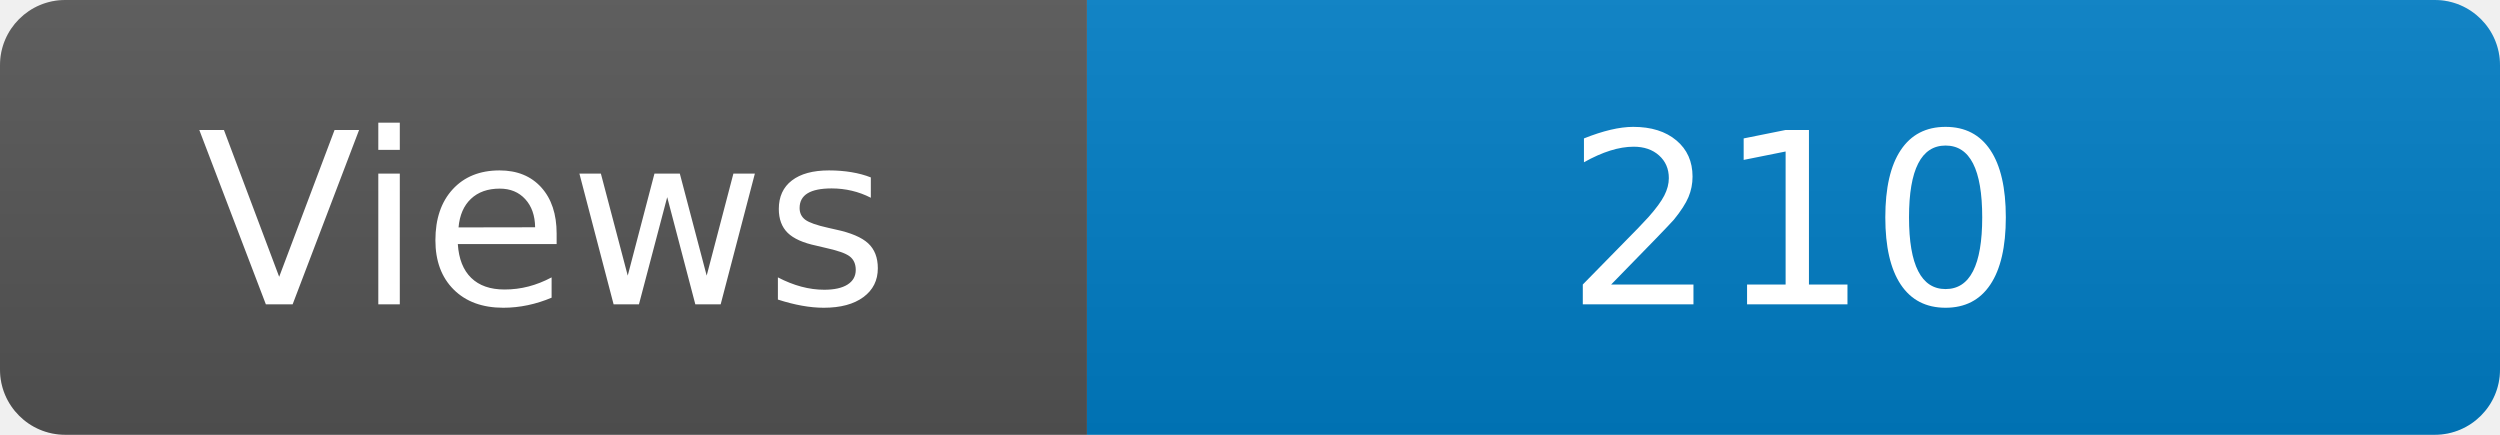
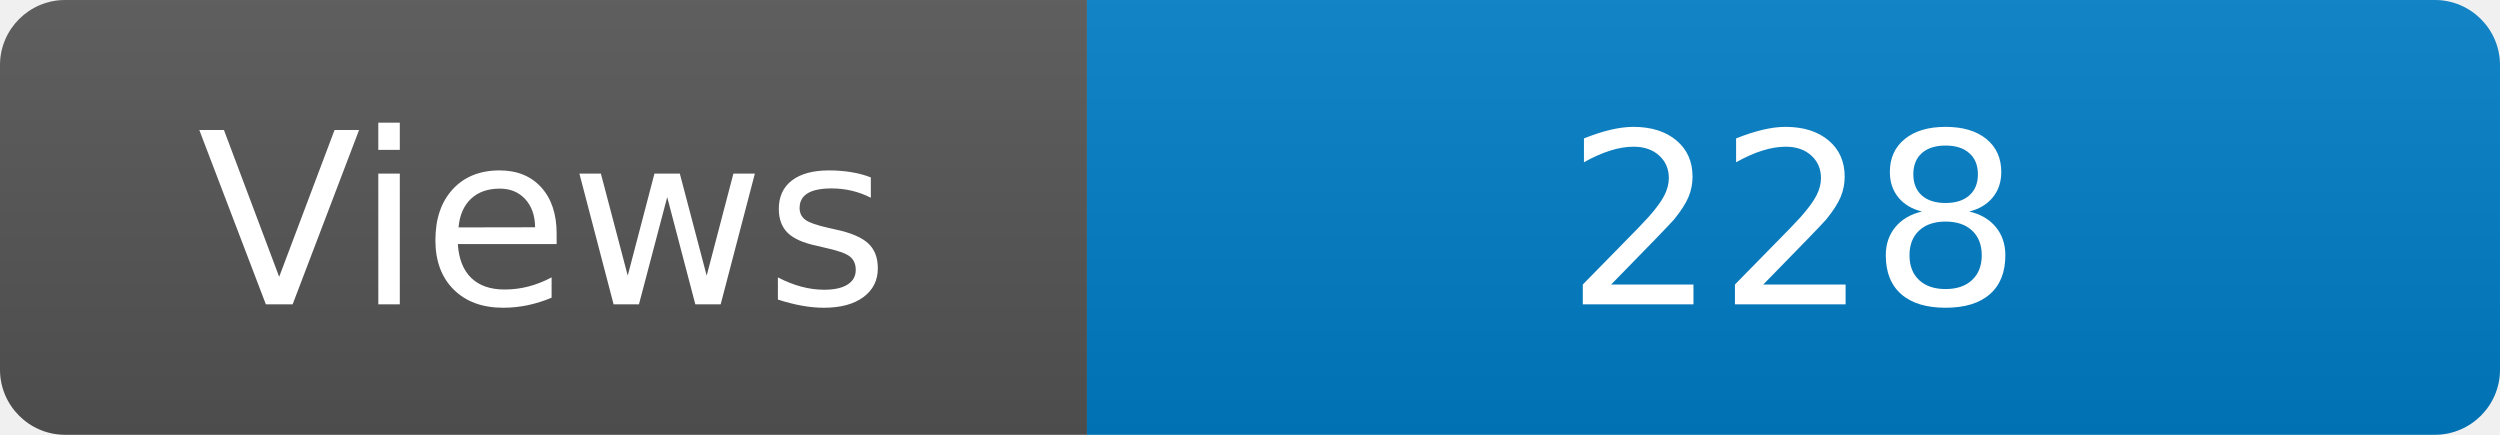
<svg xmlns="http://www.w3.org/2000/svg" width="115" height="20" role="img" aria-label="Maintained?: yes">
  <linearGradient id="s" x2="0" y2="100%">
    <stop offset="0" stop-color="#bbb" stop-opacity=".1" />
    <stop offset="1" stop-opacity=".1" />
  </linearGradient>
  <clipPath id="r">
    <rect width="115" height="20" rx="3" fill="#fff" />
  </clipPath>
  <g clip-path="url(#r)">
    <rect width="50" height="20" fill="#555" />
    <rect x="50" width="160" height="20" fill="#007ec6" />
    <rect width="115" height="20" fill="url(#s)" />
  </g>
  <g fill="#fff" text-anchor="middle" font-family="Verdana,Geneva,DejaVu Sans,sans-serif" font-size="110">
    <text x="250" y="140" transform="scale(.1)" fill="#fff">Views</text>
-     <text x="825" y="140" transform="scale(.1)" fill="#fff">210</text>
+     <text x="825" y="140" transform="scale(.1)" fill="#fff">228</text>
  </g>
</svg>
